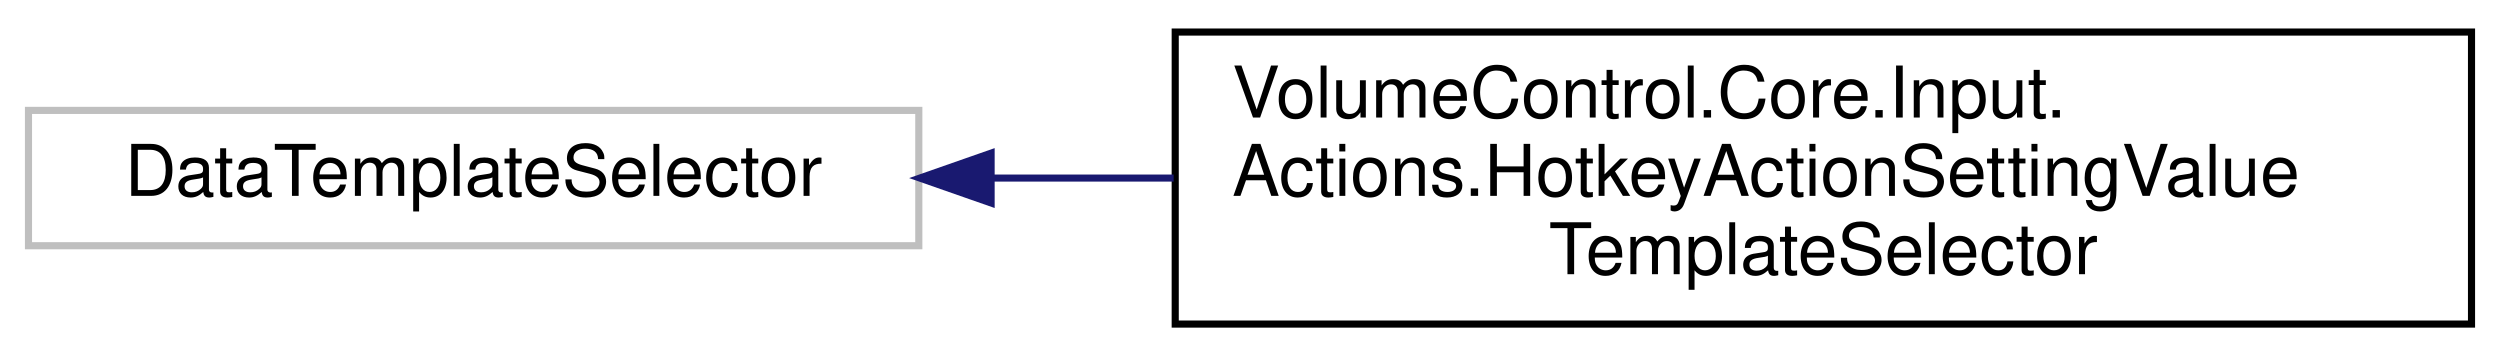
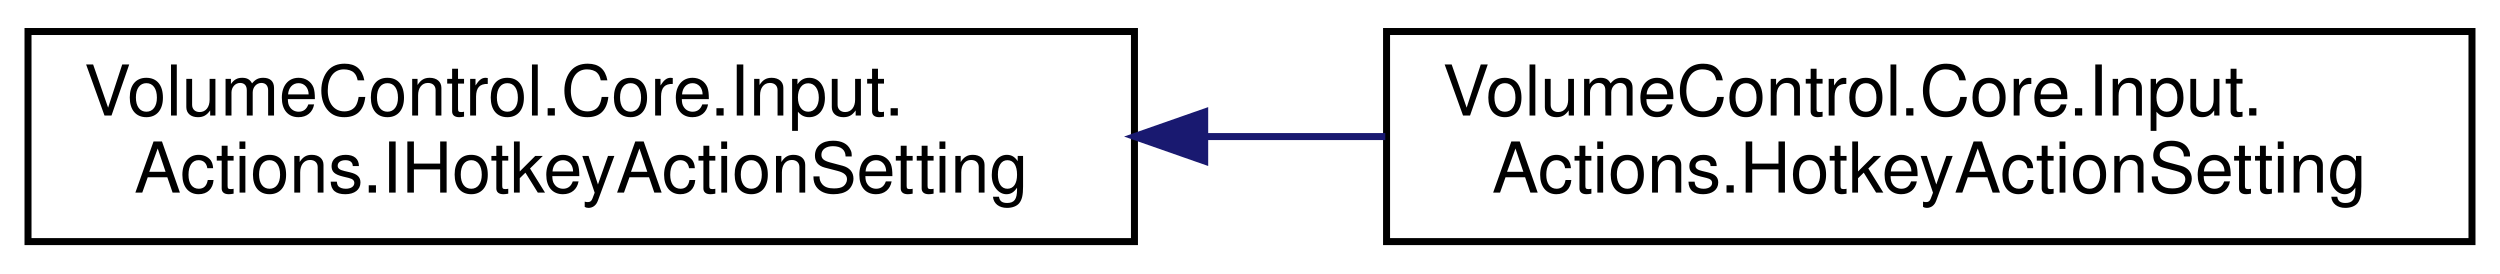
- <svg xmlns="http://www.w3.org/2000/svg" xmlns:xlink="http://www.w3.org/1999/xlink" width="351pt" height="50pt" viewBox="0.00 0.00 351.00 50.00">
-   <g id="graph0" class="graph" transform="scale(1 1) rotate(0) translate(4 46)">
+ <svg xmlns="http://www.w3.org/2000/svg" xmlns:xlink="http://www.w3.org/1999/xlink" width="357pt" height="39pt" viewBox="0.00 0.00 357.00 39.00">
+   <g id="graph0" class="graph" transform="scale(1 1) rotate(0) translate(4 35)">
    <g id="node1" class="node">
      <g id="a_node1">
-         <a xlink:title=" ">
-           <polygon fill="none" stroke="#bfbfbf" points="0,-11.5 0,-30.5 125,-30.5 125,-11.5 0,-11.5" />
-           <text text-anchor="middle" x="62.5" y="-18.5" font-family="Helvetica,sans-Serif" font-size="10.00">DataTemplateSelector</text>
+         <a xlink:href="interface_volume_control_1_1_core_1_1_input_1_1_actions_1_1_i_hotkey_action_setting.html" target="_top" xlink:title="Represents a setting for a hotkey action.">
+           <polygon fill="none" stroke="black" points="0,-0.5 0,-30.5 158,-30.5 158,-0.5 0,-0.5" />
+           <text text-anchor="start" x="8" y="-18.5" font-family="Helvetica,sans-Serif" font-size="10.00">VolumeControl.Core.Input.</text>
+           <text text-anchor="middle" x="79" y="-7.5" font-family="Helvetica,sans-Serif" font-size="10.00">Actions.IHotkeyActionSetting</text>
        </a>
      </g>
    </g>
    <g id="node2" class="node">
      <g id="a_node2">
-         <a xlink:href="class_volume_control_1_1_core_1_1_input_1_1_actions_1_1_hotkey_action_setting_value_template_selector.html" target="_top" xlink:title="DataTemplateSelector implementation for HotkeyActionSetting.">
-           <polygon fill="none" stroke="black" points="161,-0.5 161,-41.5 343,-41.5 343,-0.5 161,-0.5" />
-           <text text-anchor="start" x="169" y="-29.5" font-family="Helvetica,sans-Serif" font-size="10.00">VolumeControl.Core.Input.</text>
-           <text text-anchor="start" x="169" y="-18.5" font-family="Helvetica,sans-Serif" font-size="10.00">Actions.HotkeyActionSettingValue</text>
-           <text text-anchor="middle" x="252" y="-7.5" font-family="Helvetica,sans-Serif" font-size="10.00">TemplateSelector</text>
+         <a xlink:href="class_volume_control_1_1_core_1_1_input_1_1_actions_1_1_hotkey_action_setting.html" target="_top" xlink:title="Small container for hotkey action setting data">
+           <polygon fill="none" stroke="black" points="194,-0.5 194,-30.5 349,-30.5 349,-0.5 194,-0.5" />
+           <text text-anchor="start" x="202" y="-18.5" font-family="Helvetica,sans-Serif" font-size="10.00">VolumeControl.Core.Input.</text>
+           <text text-anchor="middle" x="271.5" y="-7.5" font-family="Helvetica,sans-Serif" font-size="10.00">Actions.HotkeyActionSetting</text>
        </a>
      </g>
    </g>
    <g id="edge1" class="edge">
-       <path fill="none" stroke="midnightblue" d="M135.22,-21C143.59,-21 152.21,-21 160.78,-21" />
-       <polygon fill="midnightblue" stroke="midnightblue" points="135.15,-17.5 125.15,-21 135.15,-24.5 135.15,-17.5" />
+       <path fill="none" stroke="midnightblue" d="M168.07,-15.5C176.67,-15.5 185.35,-15.5 193.82,-15.5" />
+       <polygon fill="midnightblue" stroke="midnightblue" points="168.03,-12 158.03,-15.5 168.03,-19 168.03,-12" />
    </g>
  </g>
</svg>
